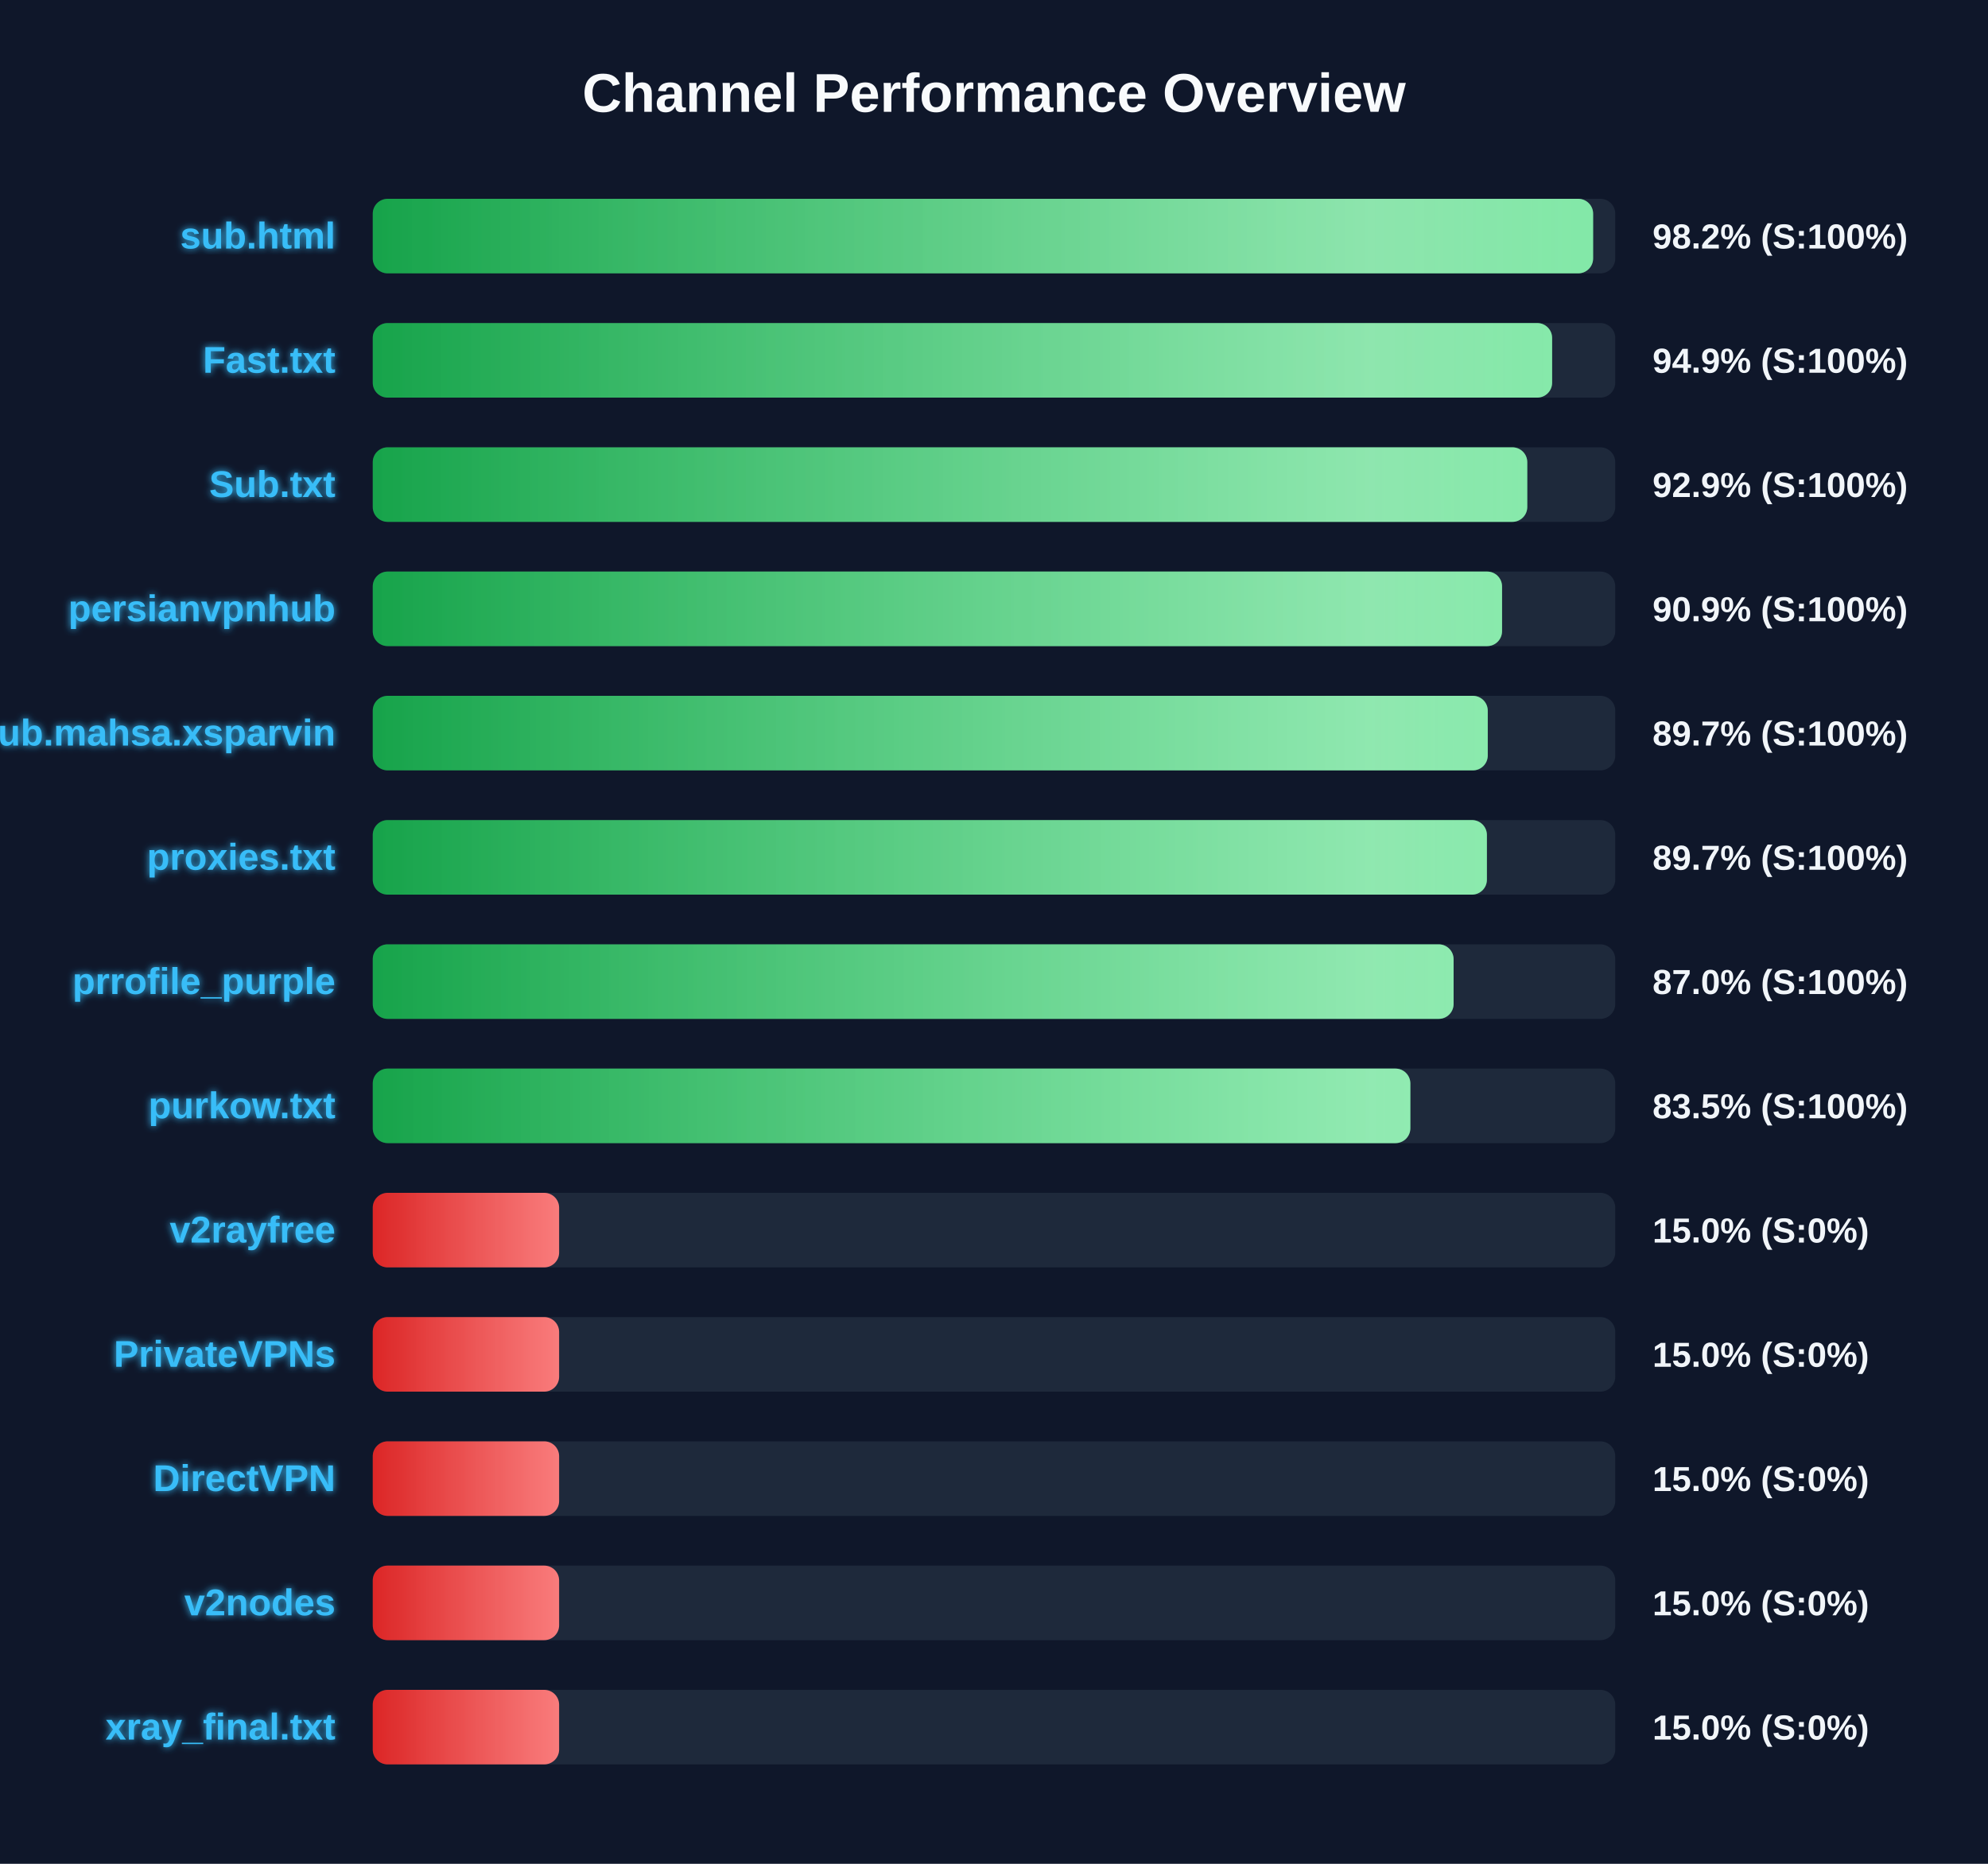
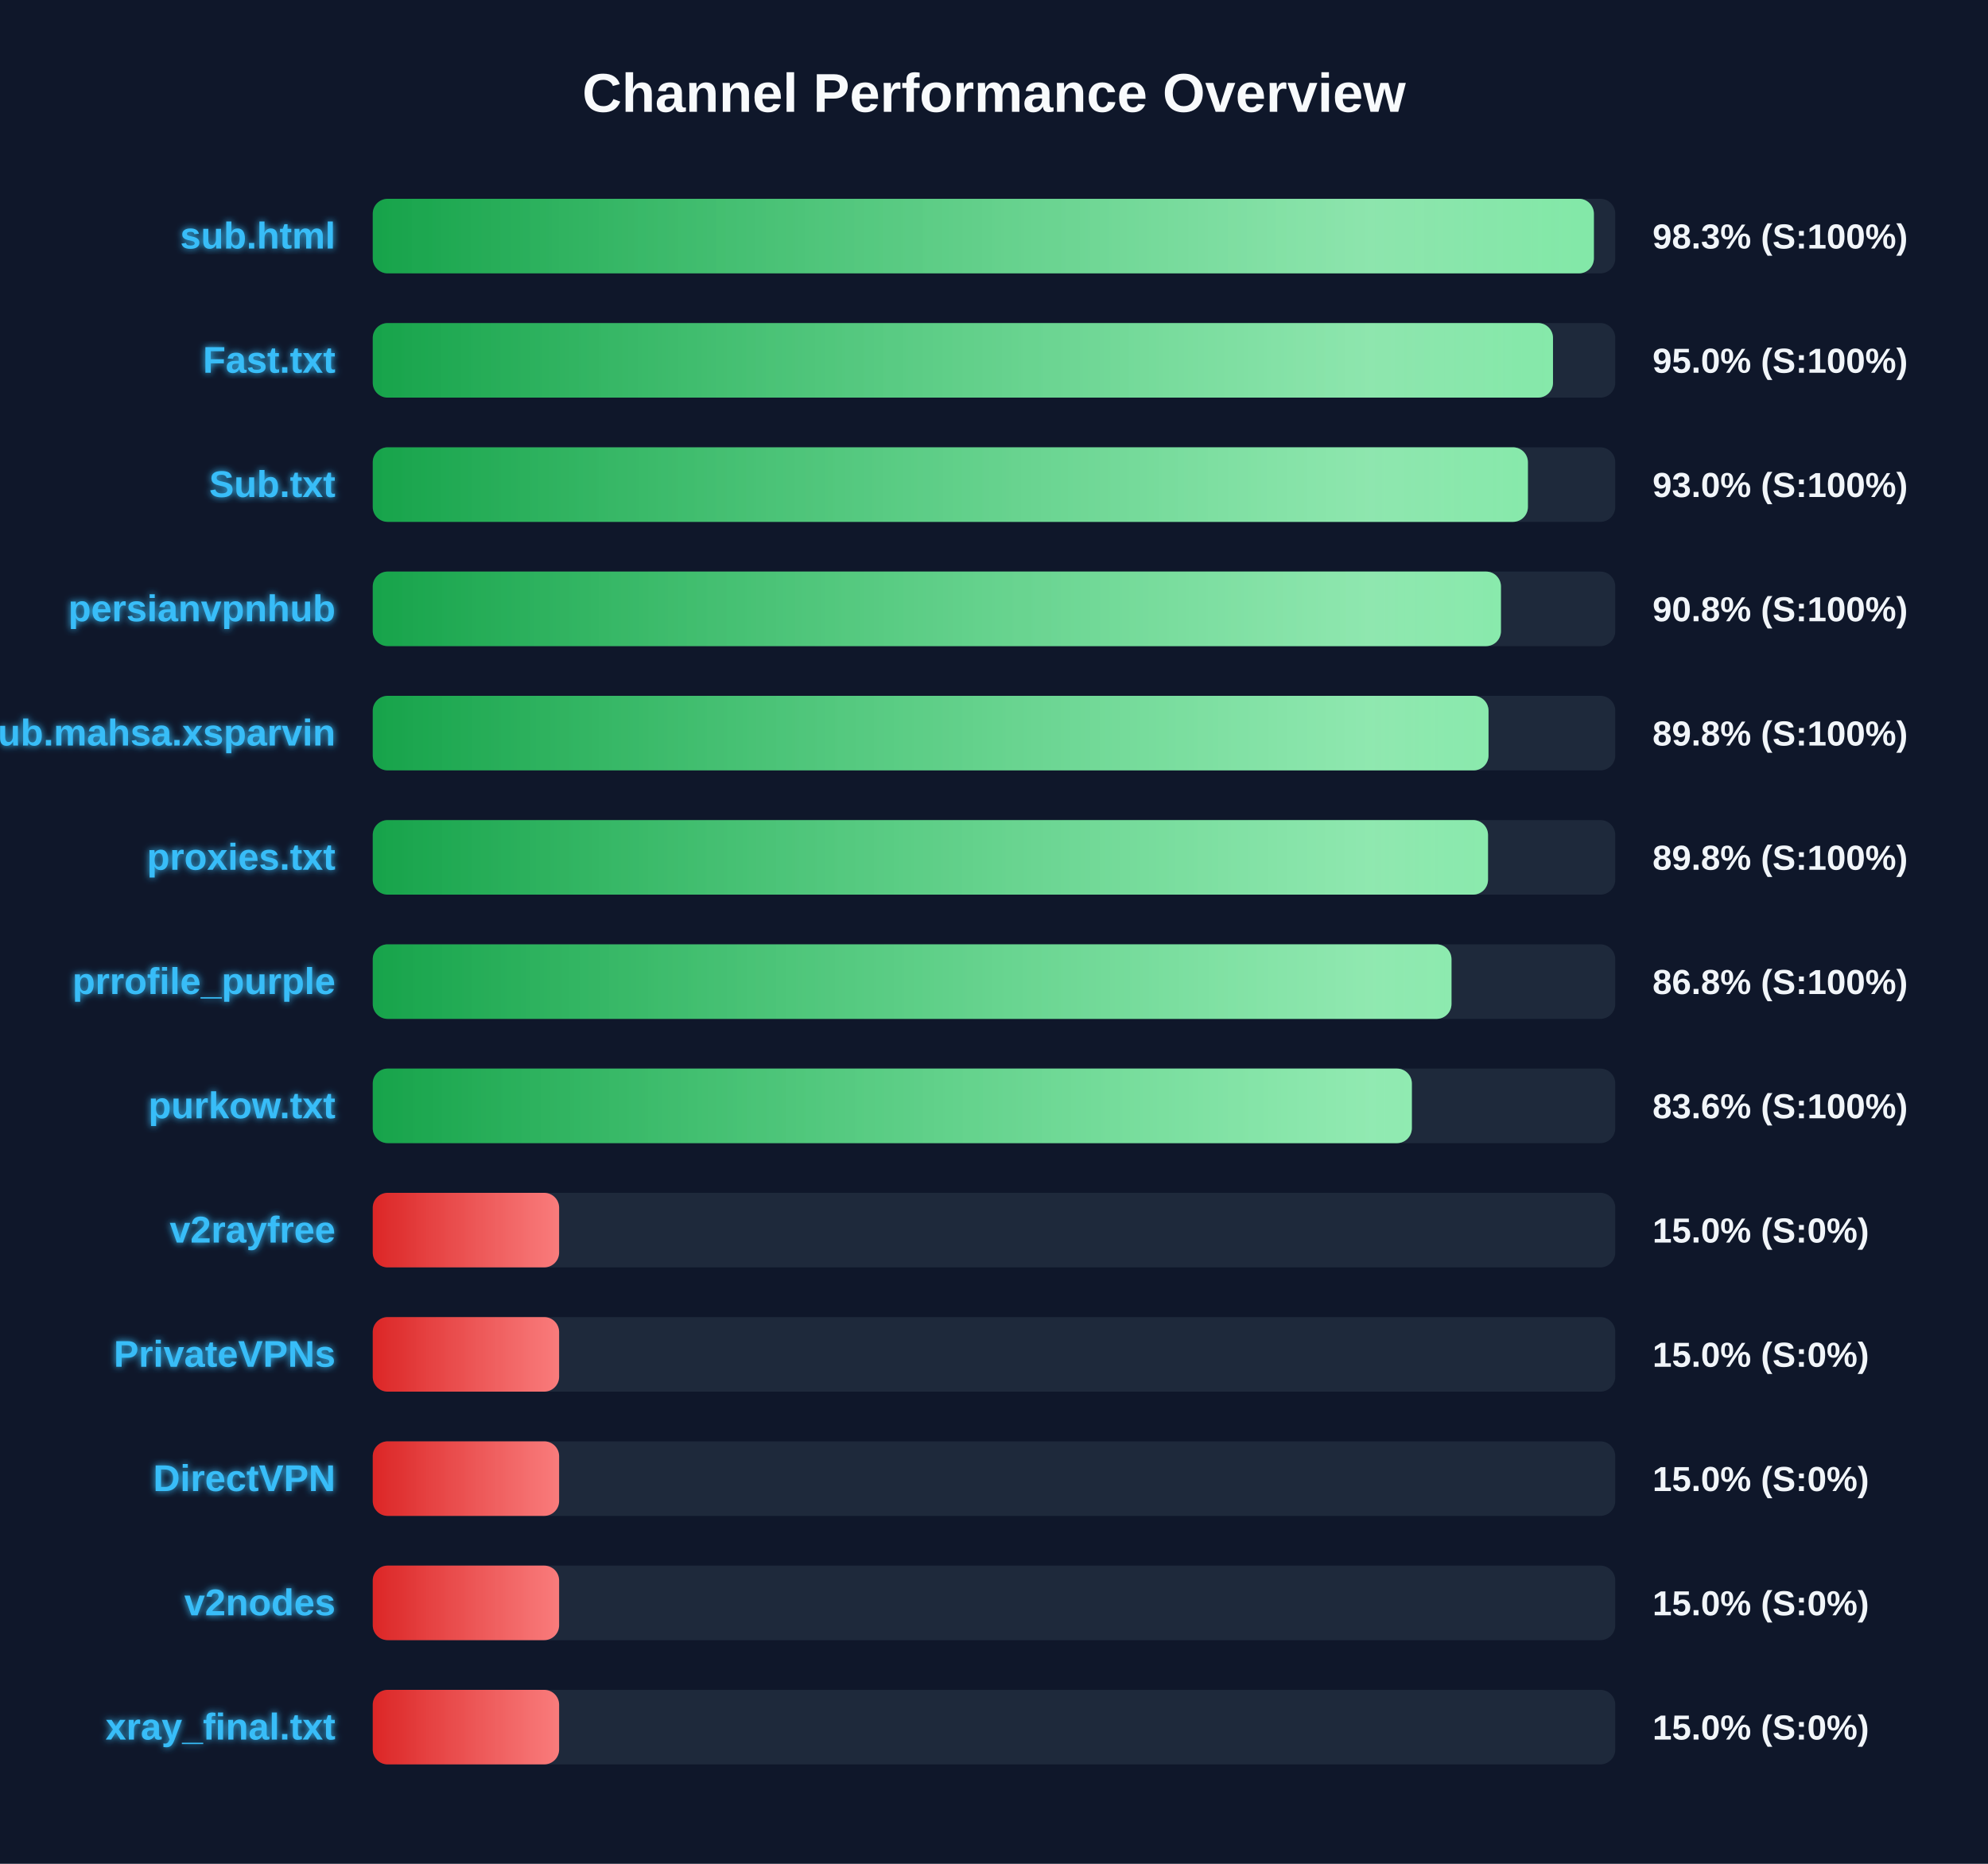
<svg xmlns="http://www.w3.org/2000/svg" width="800" height="750" version="1.1">
  <defs>
    <linearGradient id="grad-green" x1="0%" y1="0%" x2="100%" y2="0%">
      <stop offset="0%" stop-color="#16a34a" />
      <stop offset="100%" stop-color="#4ade80" />
    </linearGradient>
    <linearGradient id="grad-yellow" x1="0%" y1="0%" x2="100%" y2="0%">
      <stop offset="0%" stop-color="#ca8a04" />
      <stop offset="100%" stop-color="#fde047" />
    </linearGradient>
    <linearGradient id="grad-red" x1="0%" y1="0%" x2="100%" y2="0%">
      <stop offset="0%" stop-color="#dc2626" />
      <stop offset="100%" stop-color="#f87171" />
    </linearGradient>
    <linearGradient id="shimmer" x1="0%" y1="0%" x2="100%" y2="0%">
      <stop offset="0%" stop-color="rgba(255,255,255,0)" />
      <stop offset="50%" stop-color="rgba(255,255,255,0.4)" />
      <stop offset="100%" stop-color="rgba(255,255,255,0)" />
    </linearGradient>
    <filter id="glow" x="-20%" y="-20%" width="140%" height="140%">
      <feGaussianBlur stdDeviation="1.5" result="blur" />
      <feComposite in="SourceGraphic" in2="blur" operator="over" />
    </filter>
  </defs>
  <style>
        .bg-rect { fill: #0f172a; }
        .title { font: bold 22px 'Segoe UI', Arial, sans-serif; fill: #f8fafc; }
        .row { font: bold 15px 'Segoe UI', Arial, sans-serif; fill: #38bdf8; filter: url(#glow); }
        .score { font: bold 14px 'Segoe UI', Arial, sans-serif; fill: #f1f5f9; }
        @keyframes shimmer-anim {
            0% { transform: translateX(-100%); }
            100% { transform: translateX(200%); }
        }
        .shimmer-rect {
            animation: shimmer-anim 2.5s infinite linear;
        }
    </style>
  <rect width="100%" height="100%" class="bg-rect" />
  <text x="400" y="45" text-anchor="middle" class="title">Channel Performance Overview</text>
  <rect x="150" y="80" width="500" height="30" fill="#1e293b" rx="6" />
  <clipPath id="clip-0">
-     <rect x="150" y="80" width="491.1" height="30" rx="6" />
+     <rect x="150" y="80" width="491.4" height="30" rx="6" />
  </clipPath>
-   <rect x="150" y="80" width="491.1" height="30" fill="url(#grad-green)" rx="6" />
+   <rect x="150" y="80" width="491.4" height="30" fill="url(#grad-green)" rx="6" />
  <g clip-path="url(#clip-0)">
    <rect x="150" y="80" width="100%" height="30" fill="url(#shimmer)" class="shimmer-rect" />
  </g>
  <text x="135" y="100" text-anchor="end" class="row">sub.html</text>
-   <text x="665" y="100" text-anchor="start" class="score">98.2% (S:100%)</text>
+   <text x="665" y="100" text-anchor="start" class="score">98.3% (S:100%)</text>
  <rect x="150" y="130" width="500" height="30" fill="#1e293b" rx="6" />
  <clipPath id="clip-1">
-     <rect x="150" y="130" width="474.6" height="30" rx="6" />
+     <rect x="150" y="130" width="474.95" height="30" rx="6" />
  </clipPath>
-   <rect x="150" y="130" width="474.6" height="30" fill="url(#grad-green)" rx="6" />
+   <rect x="150" y="130" width="474.95" height="30" fill="url(#grad-green)" rx="6" />
  <g clip-path="url(#clip-1)">
    <rect x="150" y="130" width="100%" height="30" fill="url(#shimmer)" class="shimmer-rect" />
  </g>
  <text x="135" y="150" text-anchor="end" class="row">Fast.txt</text>
-   <text x="665" y="150" text-anchor="start" class="score">94.9% (S:100%)</text>
+   <text x="665" y="150" text-anchor="start" class="score">95.0% (S:100%)</text>
  <rect x="150" y="180" width="500" height="30" fill="#1e293b" rx="6" />
  <clipPath id="clip-2">
-     <rect x="150" y="180" width="464.6" height="30" rx="6" />
+     <rect x="150" y="180" width="464.85" height="30" rx="6" />
  </clipPath>
-   <rect x="150" y="180" width="464.6" height="30" fill="url(#grad-green)" rx="6" />
+   <rect x="150" y="180" width="464.85" height="30" fill="url(#grad-green)" rx="6" />
  <g clip-path="url(#clip-2)">
    <rect x="150" y="180" width="100%" height="30" fill="url(#shimmer)" class="shimmer-rect" />
  </g>
  <text x="135" y="200" text-anchor="end" class="row">Sub.txt</text>
-   <text x="665" y="200" text-anchor="start" class="score">92.9% (S:100%)</text>
+   <text x="665" y="200" text-anchor="start" class="score">93.0% (S:100%)</text>
  <rect x="150" y="230" width="500" height="30" fill="#1e293b" rx="6" />
  <clipPath id="clip-3">
-     <rect x="150" y="230" width="454.45" height="30" rx="6" />
+     <rect x="150" y="230" width="454.0" height="30" rx="6" />
  </clipPath>
-   <rect x="150" y="230" width="454.45" height="30" fill="url(#grad-green)" rx="6" />
+   <rect x="150" y="230" width="454.0" height="30" fill="url(#grad-green)" rx="6" />
  <g clip-path="url(#clip-3)">
    <rect x="150" y="230" width="100%" height="30" fill="url(#shimmer)" class="shimmer-rect" />
  </g>
  <text x="135" y="250" text-anchor="end" class="row">persianvpnhub</text>
-   <text x="665" y="250" text-anchor="start" class="score">90.9% (S:100%)</text>
+   <text x="665" y="250" text-anchor="start" class="score">90.8% (S:100%)</text>
  <rect x="150" y="280" width="500" height="30" fill="#1e293b" rx="6" />
  <clipPath id="clip-4">
-     <rect x="150" y="280" width="448.7" height="30" rx="6" />
+     <rect x="150" y="280" width="449.0" height="30" rx="6" />
  </clipPath>
-   <rect x="150" y="280" width="448.7" height="30" fill="url(#grad-green)" rx="6" />
+   <rect x="150" y="280" width="449.0" height="30" fill="url(#grad-green)" rx="6" />
  <g clip-path="url(#clip-4)">
    <rect x="150" y="280" width="100%" height="30" fill="url(#shimmer)" class="shimmer-rect" />
  </g>
  <text x="135" y="300" text-anchor="end" class="row">Sub.mahsa.xsparvin</text>
-   <text x="665" y="300" text-anchor="start" class="score">89.7% (S:100%)</text>
+   <text x="665" y="300" text-anchor="start" class="score">89.8% (S:100%)</text>
  <rect x="150" y="330" width="500" height="30" fill="#1e293b" rx="6" />
  <clipPath id="clip-5">
-     <rect x="150" y="330" width="448.35" height="30" rx="6" />
+     <rect x="150" y="330" width="448.8" height="30" rx="6" />
  </clipPath>
-   <rect x="150" y="330" width="448.35" height="30" fill="url(#grad-green)" rx="6" />
+   <rect x="150" y="330" width="448.8" height="30" fill="url(#grad-green)" rx="6" />
  <g clip-path="url(#clip-5)">
    <rect x="150" y="330" width="100%" height="30" fill="url(#shimmer)" class="shimmer-rect" />
  </g>
  <text x="135" y="350" text-anchor="end" class="row">proxies.txt</text>
-   <text x="665" y="350" text-anchor="start" class="score">89.7% (S:100%)</text>
+   <text x="665" y="350" text-anchor="start" class="score">89.8% (S:100%)</text>
  <rect x="150" y="380" width="500" height="30" fill="#1e293b" rx="6" />
  <clipPath id="clip-6">
-     <rect x="150" y="380" width="434.95" height="30" rx="6" />
+     <rect x="150" y="380" width="434.1" height="30" rx="6" />
  </clipPath>
-   <rect x="150" y="380" width="434.95" height="30" fill="url(#grad-green)" rx="6" />
+   <rect x="150" y="380" width="434.1" height="30" fill="url(#grad-green)" rx="6" />
  <g clip-path="url(#clip-6)">
    <rect x="150" y="380" width="100%" height="30" fill="url(#shimmer)" class="shimmer-rect" />
  </g>
  <text x="135" y="400" text-anchor="end" class="row">prrofile_purple</text>
-   <text x="665" y="400" text-anchor="start" class="score">87.0% (S:100%)</text>
+   <text x="665" y="400" text-anchor="start" class="score">86.8% (S:100%)</text>
  <rect x="150" y="430" width="500" height="30" fill="#1e293b" rx="6" />
  <clipPath id="clip-7">
-     <rect x="150" y="430" width="417.55" height="30" rx="6" />
+     <rect x="150" y="430" width="418.15" height="30" rx="6" />
  </clipPath>
-   <rect x="150" y="430" width="417.55" height="30" fill="url(#grad-green)" rx="6" />
+   <rect x="150" y="430" width="418.15" height="30" fill="url(#grad-green)" rx="6" />
  <g clip-path="url(#clip-7)">
    <rect x="150" y="430" width="100%" height="30" fill="url(#shimmer)" class="shimmer-rect" />
  </g>
  <text x="135" y="450" text-anchor="end" class="row">purkow.txt</text>
-   <text x="665" y="450" text-anchor="start" class="score">83.5% (S:100%)</text>
+   <text x="665" y="450" text-anchor="start" class="score">83.6% (S:100%)</text>
  <rect x="150" y="480" width="500" height="30" fill="#1e293b" rx="6" />
  <clipPath id="clip-8">
    <rect x="150" y="480" width="75.0" height="30" rx="6" />
  </clipPath>
  <rect x="150" y="480" width="75.0" height="30" fill="url(#grad-red)" rx="6" />
  <g clip-path="url(#clip-8)">
    <rect x="150" y="480" width="100%" height="30" fill="url(#shimmer)" class="shimmer-rect" />
  </g>
  <text x="135" y="500" text-anchor="end" class="row">v2rayfree</text>
  <text x="665" y="500" text-anchor="start" class="score">15.0% (S:0%)</text>
  <rect x="150" y="530" width="500" height="30" fill="#1e293b" rx="6" />
  <clipPath id="clip-9">
    <rect x="150" y="530" width="75.0" height="30" rx="6" />
  </clipPath>
  <rect x="150" y="530" width="75.0" height="30" fill="url(#grad-red)" rx="6" />
  <g clip-path="url(#clip-9)">
    <rect x="150" y="530" width="100%" height="30" fill="url(#shimmer)" class="shimmer-rect" />
  </g>
  <text x="135" y="550" text-anchor="end" class="row">PrivateVPNs</text>
  <text x="665" y="550" text-anchor="start" class="score">15.0% (S:0%)</text>
  <rect x="150" y="580" width="500" height="30" fill="#1e293b" rx="6" />
  <clipPath id="clip-10">
    <rect x="150" y="580" width="75.0" height="30" rx="6" />
  </clipPath>
  <rect x="150" y="580" width="75.0" height="30" fill="url(#grad-red)" rx="6" />
  <g clip-path="url(#clip-10)">
    <rect x="150" y="580" width="100%" height="30" fill="url(#shimmer)" class="shimmer-rect" />
  </g>
  <text x="135" y="600" text-anchor="end" class="row">DirectVPN</text>
  <text x="665" y="600" text-anchor="start" class="score">15.0% (S:0%)</text>
  <rect x="150" y="630" width="500" height="30" fill="#1e293b" rx="6" />
  <clipPath id="clip-11">
    <rect x="150" y="630" width="75.0" height="30" rx="6" />
  </clipPath>
  <rect x="150" y="630" width="75.0" height="30" fill="url(#grad-red)" rx="6" />
  <g clip-path="url(#clip-11)">
    <rect x="150" y="630" width="100%" height="30" fill="url(#shimmer)" class="shimmer-rect" />
  </g>
  <text x="135" y="650" text-anchor="end" class="row">v2nodes</text>
  <text x="665" y="650" text-anchor="start" class="score">15.0% (S:0%)</text>
  <rect x="150" y="680" width="500" height="30" fill="#1e293b" rx="6" />
  <clipPath id="clip-12">
    <rect x="150" y="680" width="75.0" height="30" rx="6" />
  </clipPath>
  <rect x="150" y="680" width="75.0" height="30" fill="url(#grad-red)" rx="6" />
  <g clip-path="url(#clip-12)">
    <rect x="150" y="680" width="100%" height="30" fill="url(#shimmer)" class="shimmer-rect" />
  </g>
  <text x="135" y="700" text-anchor="end" class="row">xray_final.txt</text>
  <text x="665" y="700" text-anchor="start" class="score">15.0% (S:0%)</text>
</svg>
